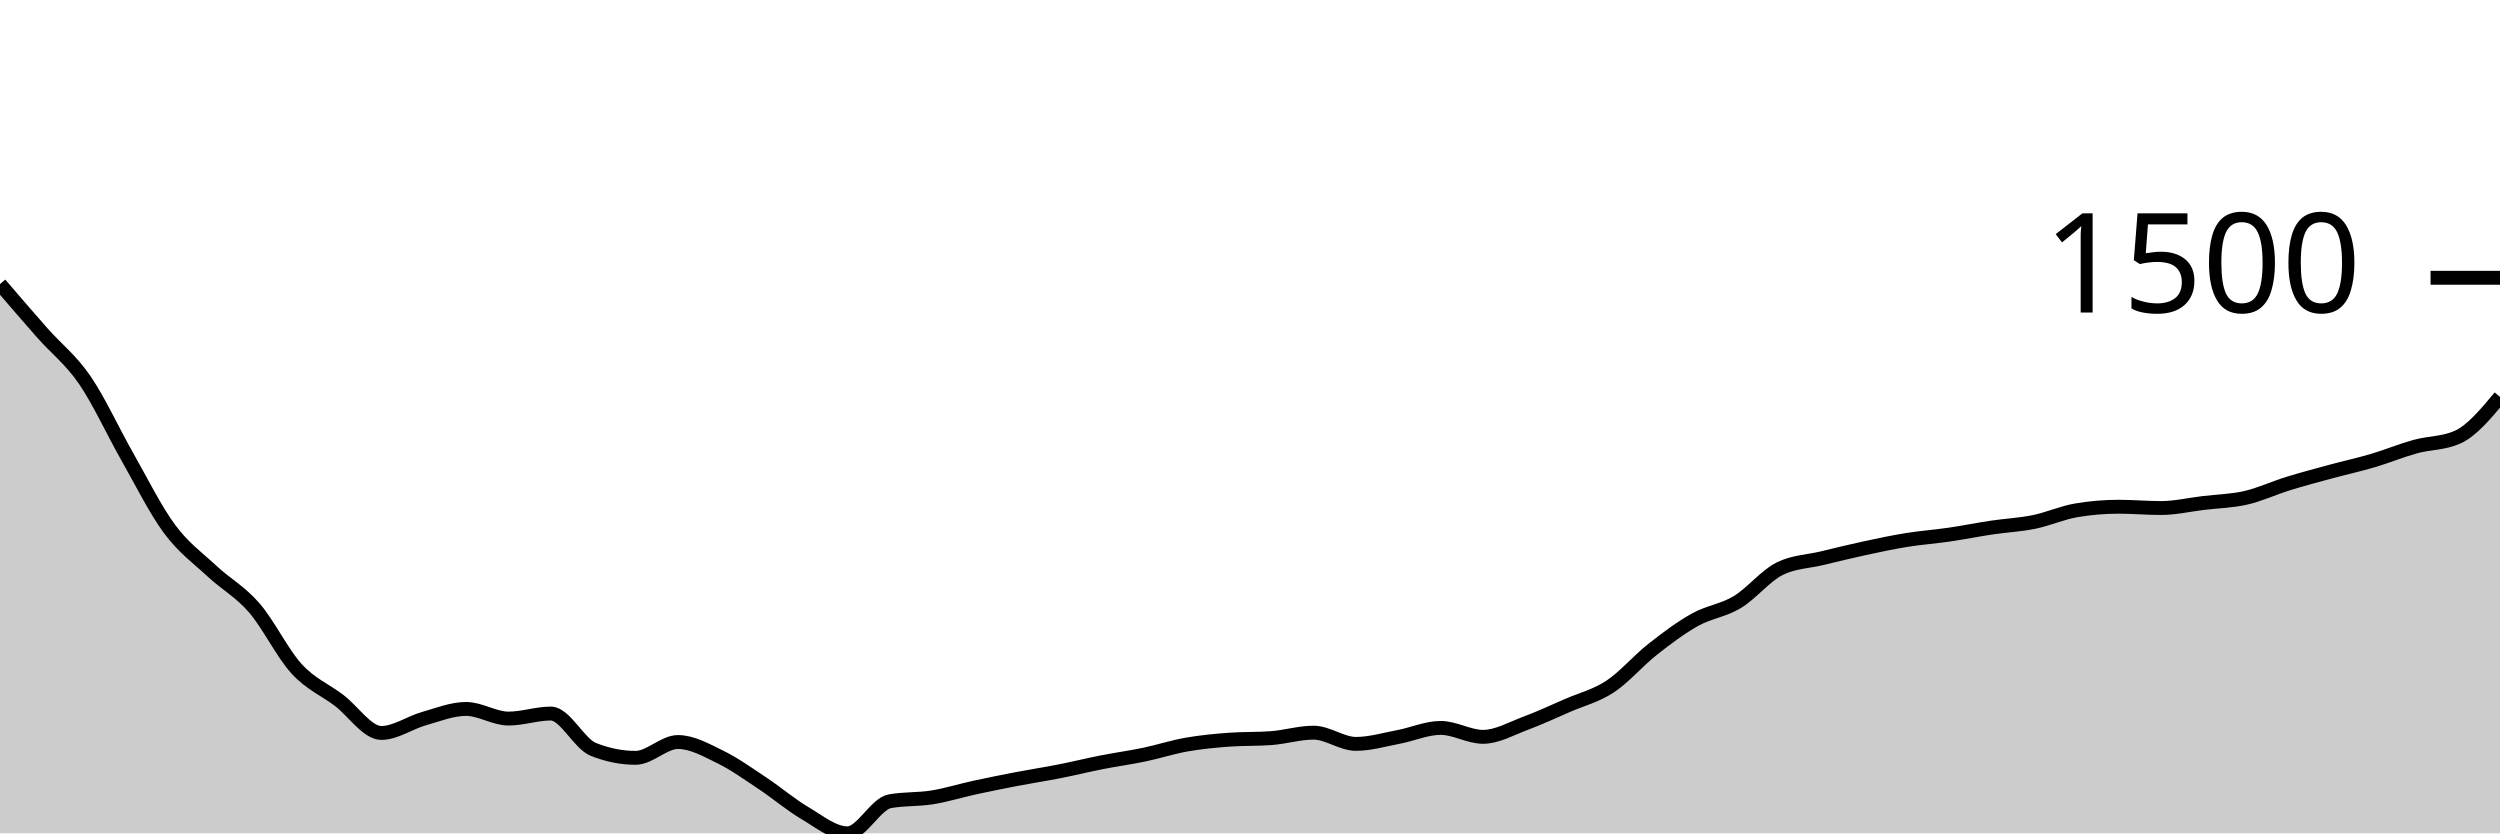
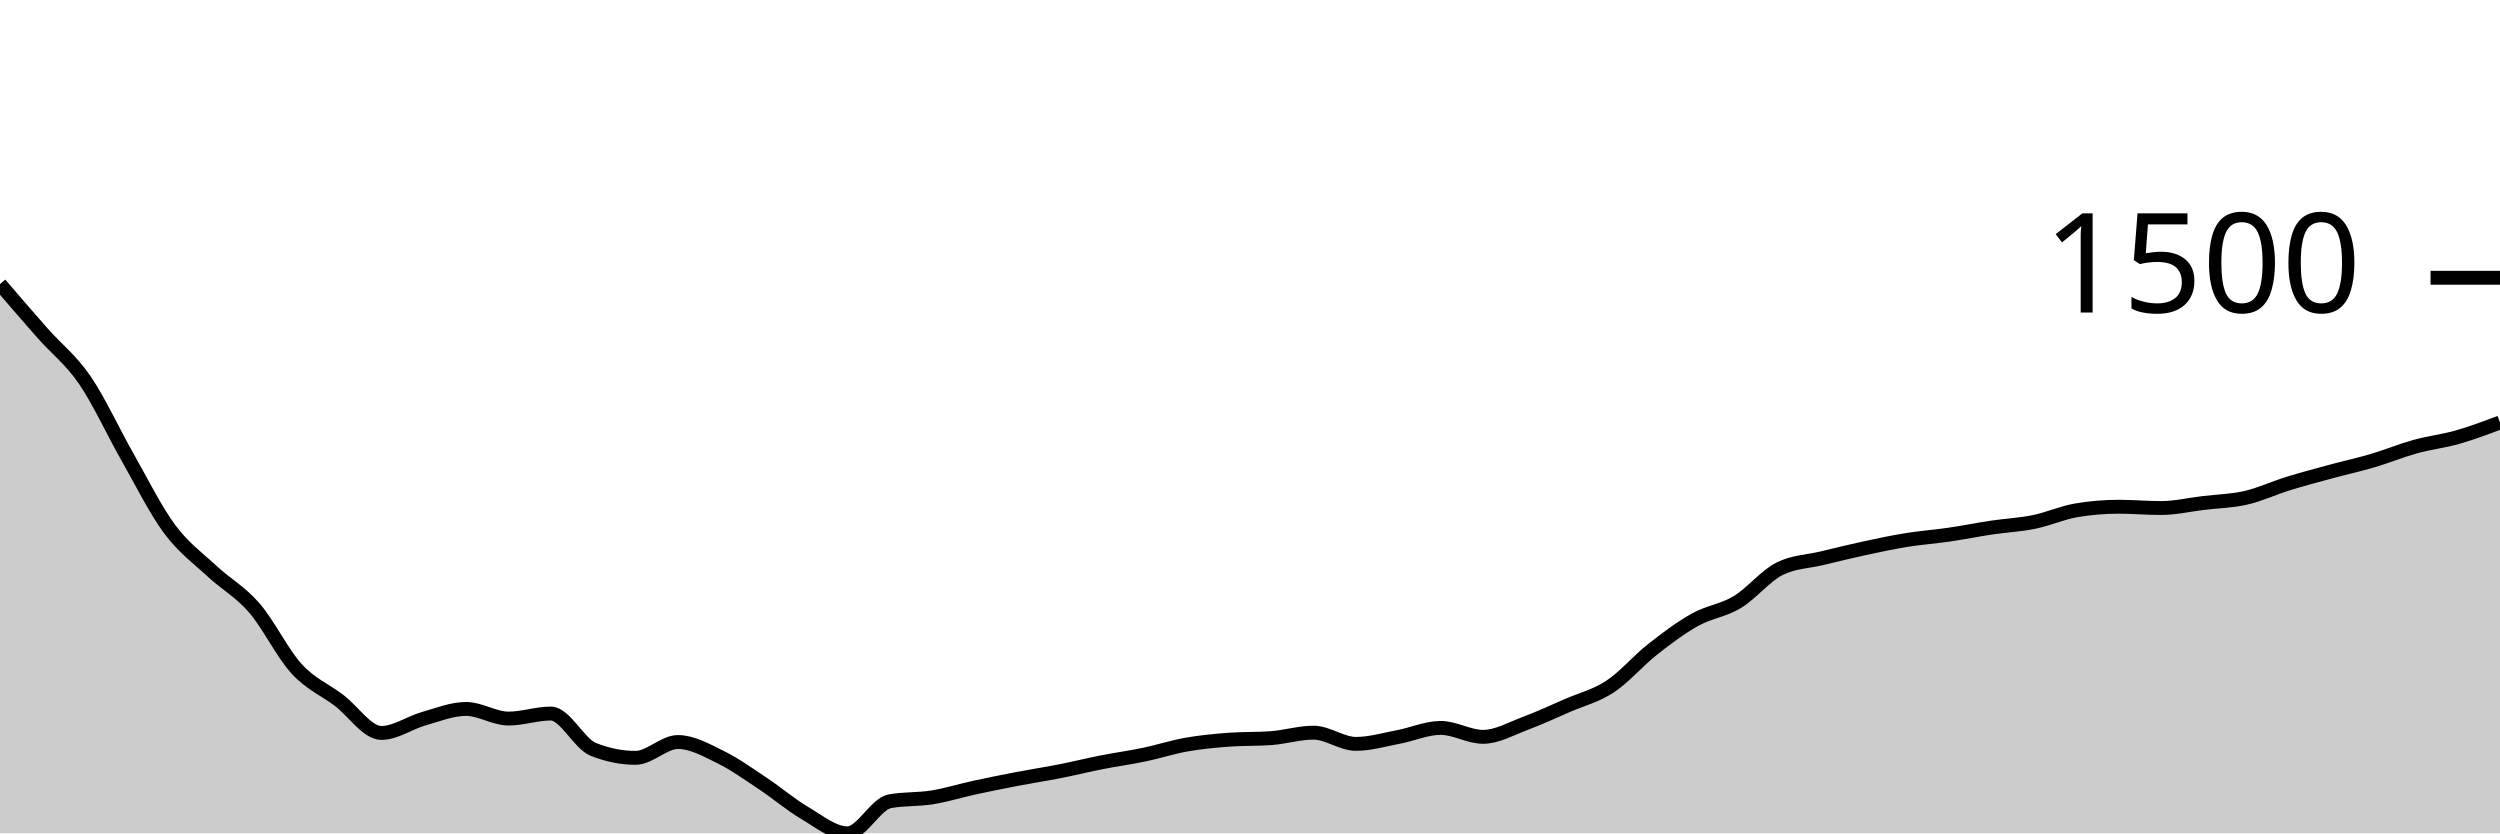
<svg xmlns="http://www.w3.org/2000/svg" viewBox="0 0 180 60">
  <g transform="translate(0,20)">
-     <path class="area" fill="rgba(0, 0, 0, 0.2)" d="M0,0.456C1.017,1.64,2.034,2.825,3.051,3.976C4.068,5.127,5.085,5.881,6.102,7.362C7.119,8.843,8.136,11.074,9.153,12.86C10.169,14.647,11.186,16.704,12.203,18.079C13.22,19.455,14.237,20.166,15.254,21.113C16.271,22.061,17.288,22.59,18.305,23.764C19.322,24.937,20.339,27.045,21.356,28.154C22.373,29.264,23.39,29.652,24.407,30.422C25.424,31.192,26.441,32.772,27.458,32.772C28.475,32.772,29.492,32.036,30.508,31.747C31.525,31.459,32.542,31.043,33.559,31.043C34.576,31.043,35.593,31.737,36.61,31.737C37.627,31.737,38.644,31.375,39.661,31.375C40.678,31.375,41.695,33.546,42.712,33.953C43.729,34.36,44.746,34.564,45.763,34.564C46.78,34.564,47.797,33.425,48.814,33.425C49.831,33.425,50.847,34.005,51.864,34.502C52.881,34.999,53.898,35.732,54.915,36.407C55.932,37.082,56.949,37.952,57.966,38.55C58.983,39.149,60,40,61.017,40C62.034,40,63.051,37.877,64.068,37.691C65.085,37.505,66.102,37.575,67.119,37.411C68.136,37.247,69.153,36.928,70.169,36.707C71.186,36.486,72.203,36.281,73.22,36.086C74.237,35.891,75.254,35.737,76.271,35.537C77.288,35.337,78.305,35.085,79.322,34.885C80.339,34.685,81.356,34.548,82.373,34.336C83.39,34.124,84.407,33.791,85.424,33.611C86.441,33.432,87.458,33.335,88.475,33.259C89.492,33.183,90.508,33.221,91.525,33.145C92.542,33.069,93.559,32.752,94.576,32.752C95.593,32.752,96.61,33.559,97.627,33.559C98.644,33.559,99.661,33.254,100.678,33.062C101.695,32.871,102.712,32.41,103.729,32.41C104.746,32.41,105.763,33.052,106.78,33.052C107.797,33.052,108.814,32.457,109.831,32.079C110.847,31.701,111.864,31.226,112.881,30.784C113.898,30.343,114.915,30.099,115.932,29.428C116.949,28.757,117.966,27.557,118.983,26.756C120,25.956,121.017,25.191,122.034,24.623C123.051,24.056,124.068,23.962,125.085,23.35C126.102,22.737,127.119,21.451,128.136,20.947C129.153,20.444,130.169,20.437,131.186,20.192C132.203,19.947,133.22,19.696,134.237,19.477C135.254,19.258,136.271,19.04,137.288,18.877C138.305,18.713,139.322,18.642,140.339,18.493C141.356,18.345,142.373,18.138,143.39,17.986C144.407,17.834,145.424,17.789,146.441,17.582C147.458,17.375,148.475,16.916,149.492,16.743C150.508,16.571,151.525,16.485,152.542,16.485C153.559,16.485,154.576,16.578,155.593,16.578C156.61,16.578,157.627,16.338,158.644,16.215C159.661,16.093,160.678,16.076,161.695,15.843C162.712,15.61,163.729,15.132,164.746,14.817C165.763,14.503,166.78,14.234,167.797,13.958C168.814,13.682,169.831,13.461,170.847,13.161C171.864,12.86,172.881,12.438,173.898,12.156C174.915,11.875,175.932,11.929,176.949,11.473C177.966,11.017,178.983,9.795,180,8.574L180,40C178.983,40,177.966,40,176.949,40C175.932,40,174.915,40,173.898,40C172.881,40,171.864,40,170.847,40C169.831,40,168.814,40,167.797,40C166.78,40,165.763,40,164.746,40C163.729,40,162.712,40,161.695,40C160.678,40,159.661,40,158.644,40C157.627,40,156.61,40,155.593,40C154.576,40,153.559,40,152.542,40C151.525,40,150.508,40,149.492,40C148.475,40,147.458,40,146.441,40C145.424,40,144.407,40,143.39,40C142.373,40,141.356,40,140.339,40C139.322,40,138.305,40,137.288,40C136.271,40,135.254,40,134.237,40C133.22,40,132.203,40,131.186,40C130.169,40,129.153,40,128.136,40C127.119,40,126.102,40,125.085,40C124.068,40,123.051,40,122.034,40C121.017,40,120,40,118.983,40C117.966,40,116.949,40,115.932,40C114.915,40,113.898,40,112.881,40C111.864,40,110.847,40,109.831,40C108.814,40,107.797,40,106.78,40C105.763,40,104.746,40,103.729,40C102.712,40,101.695,40,100.678,40C99.661,40,98.644,40,97.627,40C96.61,40,95.593,40,94.576,40C93.559,40,92.542,40,91.525,40C90.508,40,89.492,40,88.475,40C87.458,40,86.441,40,85.424,40C84.407,40,83.39,40,82.373,40C81.356,40,80.339,40,79.322,40C78.305,40,77.288,40,76.271,40C75.254,40,74.237,40,73.22,40C72.203,40,71.186,40,70.169,40C69.153,40,68.136,40,67.119,40C66.102,40,65.085,40,64.068,40C63.051,40,62.034,40,61.017,40C60,40,58.983,40,57.966,40C56.949,40,55.932,40,54.915,40C53.898,40,52.881,40,51.864,40C50.847,40,49.831,40,48.814,40C47.797,40,46.78,40,45.763,40C44.746,40,43.729,40,42.712,40C41.695,40,40.678,40,39.661,40C38.644,40,37.627,40,36.61,40C35.593,40,34.576,40,33.559,40C32.542,40,31.525,40,30.508,40C29.492,40,28.475,40,27.458,40C26.441,40,25.424,40,24.407,40C23.39,40,22.373,40,21.356,40C20.339,40,19.322,40,18.305,40C17.288,40,16.271,40,15.254,40C14.237,40,13.22,40,12.203,40C11.186,40,10.169,40,9.153,40C8.136,40,7.119,40,6.102,40C5.085,40,4.068,40,3.051,40C2.034,40,1.017,40,0,40Z" />
-     <path class="line" stroke="black" fill="none" d="M0,0.456C1.017,1.64,2.034,2.825,3.051,3.976C4.068,5.127,5.085,5.881,6.102,7.362C7.119,8.843,8.136,11.074,9.153,12.86C10.169,14.647,11.186,16.704,12.203,18.079C13.22,19.455,14.237,20.166,15.254,21.113C16.271,22.061,17.288,22.59,18.305,23.764C19.322,24.937,20.339,27.045,21.356,28.154C22.373,29.264,23.39,29.652,24.407,30.422C25.424,31.192,26.441,32.772,27.458,32.772C28.475,32.772,29.492,32.036,30.508,31.747C31.525,31.459,32.542,31.043,33.559,31.043C34.576,31.043,35.593,31.737,36.61,31.737C37.627,31.737,38.644,31.375,39.661,31.375C40.678,31.375,41.695,33.546,42.712,33.953C43.729,34.36,44.746,34.564,45.763,34.564C46.78,34.564,47.797,33.425,48.814,33.425C49.831,33.425,50.847,34.005,51.864,34.502C52.881,34.999,53.898,35.732,54.915,36.407C55.932,37.082,56.949,37.952,57.966,38.55C58.983,39.149,60,40,61.017,40C62.034,40,63.051,37.877,64.068,37.691C65.085,37.505,66.102,37.575,67.119,37.411C68.136,37.247,69.153,36.928,70.169,36.707C71.186,36.486,72.203,36.281,73.22,36.086C74.237,35.891,75.254,35.737,76.271,35.537C77.288,35.337,78.305,35.085,79.322,34.885C80.339,34.685,81.356,34.548,82.373,34.336C83.39,34.124,84.407,33.791,85.424,33.611C86.441,33.432,87.458,33.335,88.475,33.259C89.492,33.183,90.508,33.221,91.525,33.145C92.542,33.069,93.559,32.752,94.576,32.752C95.593,32.752,96.61,33.559,97.627,33.559C98.644,33.559,99.661,33.254,100.678,33.062C101.695,32.871,102.712,32.41,103.729,32.41C104.746,32.41,105.763,33.052,106.78,33.052C107.797,33.052,108.814,32.457,109.831,32.079C110.847,31.701,111.864,31.226,112.881,30.784C113.898,30.343,114.915,30.099,115.932,29.428C116.949,28.757,117.966,27.557,118.983,26.756C120,25.956,121.017,25.191,122.034,24.623C123.051,24.056,124.068,23.962,125.085,23.35C126.102,22.737,127.119,21.451,128.136,20.947C129.153,20.444,130.169,20.437,131.186,20.192C132.203,19.947,133.22,19.696,134.237,19.477C135.254,19.258,136.271,19.04,137.288,18.877C138.305,18.713,139.322,18.642,140.339,18.493C141.356,18.345,142.373,18.138,143.39,17.986C144.407,17.834,145.424,17.789,146.441,17.582C147.458,17.375,148.475,16.916,149.492,16.743C150.508,16.571,151.525,16.485,152.542,16.485C153.559,16.485,154.576,16.578,155.593,16.578C156.61,16.578,157.627,16.338,158.644,16.215C159.661,16.093,160.678,16.076,161.695,15.843C162.712,15.61,163.729,15.132,164.746,14.817C165.763,14.503,166.78,14.234,167.797,13.958C168.814,13.682,169.831,13.461,170.847,13.161C171.864,12.86,172.881,12.438,173.898,12.156C174.915,11.875,175.932,11.929,176.949,11.473C177.966,11.017,178.983,9.795,180,8.574" />
+     <path class="area" fill="rgba(0, 0, 0, 0.2)" d="M0,0.456C1.017,1.64,2.034,2.825,3.051,3.976C4.068,5.127,5.085,5.881,6.102,7.362C7.119,8.843,8.136,11.074,9.153,12.86C10.169,14.647,11.186,16.704,12.203,18.079C13.22,19.455,14.237,20.166,15.254,21.113C16.271,22.061,17.288,22.59,18.305,23.764C19.322,24.937,20.339,27.045,21.356,28.154C22.373,29.264,23.39,29.652,24.407,30.422C25.424,31.192,26.441,32.772,27.458,32.772C28.475,32.772,29.492,32.036,30.508,31.747C31.525,31.459,32.542,31.043,33.559,31.043C34.576,31.043,35.593,31.737,36.61,31.737C37.627,31.737,38.644,31.375,39.661,31.375C40.678,31.375,41.695,33.546,42.712,33.953C43.729,34.36,44.746,34.564,45.763,34.564C46.78,34.564,47.797,33.425,48.814,33.425C49.831,33.425,50.847,34.005,51.864,34.502C52.881,34.999,53.898,35.732,54.915,36.407C55.932,37.082,56.949,37.952,57.966,38.55C58.983,39.149,60,40,61.017,40C62.034,40,63.051,37.877,64.068,37.691C65.085,37.505,66.102,37.575,67.119,37.411C68.136,37.247,69.153,36.928,70.169,36.707C71.186,36.486,72.203,36.281,73.22,36.086C74.237,35.891,75.254,35.737,76.271,35.537C77.288,35.337,78.305,35.085,79.322,34.885C80.339,34.685,81.356,34.548,82.373,34.336C83.39,34.124,84.407,33.791,85.424,33.611C86.441,33.432,87.458,33.335,88.475,33.259C89.492,33.183,90.508,33.221,91.525,33.145C92.542,33.069,93.559,32.752,94.576,32.752C95.593,32.752,96.61,33.559,97.627,33.559C98.644,33.559,99.661,33.254,100.678,33.062C101.695,32.871,102.712,32.41,103.729,32.41C104.746,32.41,105.763,33.052,106.78,33.052C107.797,33.052,108.814,32.457,109.831,32.079C110.847,31.701,111.864,31.226,112.881,30.784C113.898,30.343,114.915,30.099,115.932,29.428C116.949,28.757,117.966,27.557,118.983,26.756C120,25.956,121.017,25.191,122.034,24.623C123.051,24.056,124.068,23.962,125.085,23.35C126.102,22.737,127.119,21.451,128.136,20.947C129.153,20.444,130.169,20.437,131.186,20.192C132.203,19.947,133.22,19.696,134.237,19.477C135.254,19.258,136.271,19.04,137.288,18.877C138.305,18.713,139.322,18.642,140.339,18.493C141.356,18.345,142.373,18.138,143.39,17.986C144.407,17.834,145.424,17.789,146.441,17.582C147.458,17.375,148.475,16.916,149.492,16.743C150.508,16.571,151.525,16.485,152.542,16.485C153.559,16.485,154.576,16.578,155.593,16.578C156.61,16.578,157.627,16.338,158.644,16.215C159.661,16.093,160.678,16.076,161.695,15.843C162.712,15.61,163.729,15.132,164.746,14.817C165.763,14.503,166.78,14.234,167.797,13.958C168.814,13.682,169.831,13.461,170.847,13.161C171.864,12.86,172.881,12.438,173.898,12.156C174.915,11.875,175.932,11.763,176.949,11.473C177.966,11.183,178.983,10.8,180,10.417L180,40C178.983,40,177.966,40,176.949,40C175.932,40,174.915,40,173.898,40C172.881,40,171.864,40,170.847,40C169.831,40,168.814,40,167.797,40C166.78,40,165.763,40,164.746,40C163.729,40,162.712,40,161.695,40C160.678,40,159.661,40,158.644,40C157.627,40,156.61,40,155.593,40C154.576,40,153.559,40,152.542,40C151.525,40,150.508,40,149.492,40C148.475,40,147.458,40,146.441,40C145.424,40,144.407,40,143.39,40C142.373,40,141.356,40,140.339,40C139.322,40,138.305,40,137.288,40C136.271,40,135.254,40,134.237,40C133.22,40,132.203,40,131.186,40C130.169,40,129.153,40,128.136,40C127.119,40,126.102,40,125.085,40C124.068,40,123.051,40,122.034,40C121.017,40,120,40,118.983,40C117.966,40,116.949,40,115.932,40C114.915,40,113.898,40,112.881,40C111.864,40,110.847,40,109.831,40C108.814,40,107.797,40,106.78,40C105.763,40,104.746,40,103.729,40C102.712,40,101.695,40,100.678,40C99.661,40,98.644,40,97.627,40C96.61,40,95.593,40,94.576,40C93.559,40,92.542,40,91.525,40C90.508,40,89.492,40,88.475,40C87.458,40,86.441,40,85.424,40C84.407,40,83.39,40,82.373,40C81.356,40,80.339,40,79.322,40C78.305,40,77.288,40,76.271,40C75.254,40,74.237,40,73.22,40C72.203,40,71.186,40,70.169,40C69.153,40,68.136,40,67.119,40C66.102,40,65.085,40,64.068,40C63.051,40,62.034,40,61.017,40C60,40,58.983,40,57.966,40C56.949,40,55.932,40,54.915,40C53.898,40,52.881,40,51.864,40C50.847,40,49.831,40,48.814,40C47.797,40,46.78,40,45.763,40C44.746,40,43.729,40,42.712,40C41.695,40,40.678,40,39.661,40C38.644,40,37.627,40,36.61,40C35.593,40,34.576,40,33.559,40C32.542,40,31.525,40,30.508,40C29.492,40,28.475,40,27.458,40C26.441,40,25.424,40,24.407,40C23.39,40,22.373,40,21.356,40C20.339,40,19.322,40,18.305,40C17.288,40,16.271,40,15.254,40C14.237,40,13.22,40,12.203,40C11.186,40,10.169,40,9.153,40C8.136,40,7.119,40,6.102,40C5.085,40,4.068,40,3.051,40C2.034,40,1.017,40,0,40Z" />
+     <path class="line" stroke="black" fill="none" d="M0,0.456C1.017,1.64,2.034,2.825,3.051,3.976C4.068,5.127,5.085,5.881,6.102,7.362C7.119,8.843,8.136,11.074,9.153,12.86C10.169,14.647,11.186,16.704,12.203,18.079C13.22,19.455,14.237,20.166,15.254,21.113C16.271,22.061,17.288,22.59,18.305,23.764C19.322,24.937,20.339,27.045,21.356,28.154C22.373,29.264,23.39,29.652,24.407,30.422C25.424,31.192,26.441,32.772,27.458,32.772C28.475,32.772,29.492,32.036,30.508,31.747C31.525,31.459,32.542,31.043,33.559,31.043C34.576,31.043,35.593,31.737,36.61,31.737C37.627,31.737,38.644,31.375,39.661,31.375C40.678,31.375,41.695,33.546,42.712,33.953C43.729,34.36,44.746,34.564,45.763,34.564C46.78,34.564,47.797,33.425,48.814,33.425C49.831,33.425,50.847,34.005,51.864,34.502C52.881,34.999,53.898,35.732,54.915,36.407C55.932,37.082,56.949,37.952,57.966,38.55C58.983,39.149,60,40,61.017,40C62.034,40,63.051,37.877,64.068,37.691C65.085,37.505,66.102,37.575,67.119,37.411C68.136,37.247,69.153,36.928,70.169,36.707C71.186,36.486,72.203,36.281,73.22,36.086C74.237,35.891,75.254,35.737,76.271,35.537C77.288,35.337,78.305,35.085,79.322,34.885C80.339,34.685,81.356,34.548,82.373,34.336C83.39,34.124,84.407,33.791,85.424,33.611C86.441,33.432,87.458,33.335,88.475,33.259C89.492,33.183,90.508,33.221,91.525,33.145C92.542,33.069,93.559,32.752,94.576,32.752C95.593,32.752,96.61,33.559,97.627,33.559C98.644,33.559,99.661,33.254,100.678,33.062C101.695,32.871,102.712,32.41,103.729,32.41C104.746,32.41,105.763,33.052,106.78,33.052C107.797,33.052,108.814,32.457,109.831,32.079C110.847,31.701,111.864,31.226,112.881,30.784C113.898,30.343,114.915,30.099,115.932,29.428C116.949,28.757,117.966,27.557,118.983,26.756C120,25.956,121.017,25.191,122.034,24.623C123.051,24.056,124.068,23.962,125.085,23.35C126.102,22.737,127.119,21.451,128.136,20.947C129.153,20.444,130.169,20.437,131.186,20.192C132.203,19.947,133.22,19.696,134.237,19.477C135.254,19.258,136.271,19.04,137.288,18.877C138.305,18.713,139.322,18.642,140.339,18.493C141.356,18.345,142.373,18.138,143.39,17.986C144.407,17.834,145.424,17.789,146.441,17.582C147.458,17.375,148.475,16.916,149.492,16.743C150.508,16.571,151.525,16.485,152.542,16.485C153.559,16.485,154.576,16.578,155.593,16.578C156.61,16.578,157.627,16.338,158.644,16.215C159.661,16.093,160.678,16.076,161.695,15.843C162.712,15.61,163.729,15.132,164.746,14.817C165.763,14.503,166.78,14.234,167.797,13.958C168.814,13.682,169.831,13.461,170.847,13.161C171.864,12.86,172.881,12.438,173.898,12.156C174.915,11.875,175.932,11.763,176.949,11.473C177.966,11.183,178.983,10.8,180,10.417" />
    <path class="axis-ceiling" stroke-width="1" stroke="black" fill="none" d="M175,0L180,0" />
    <text class="axis-ceiling-label" font-family="sans-serif" text-anchor="end" font-size="10px" x="170" y="2.5">1500</text>
  </g>
</svg>
